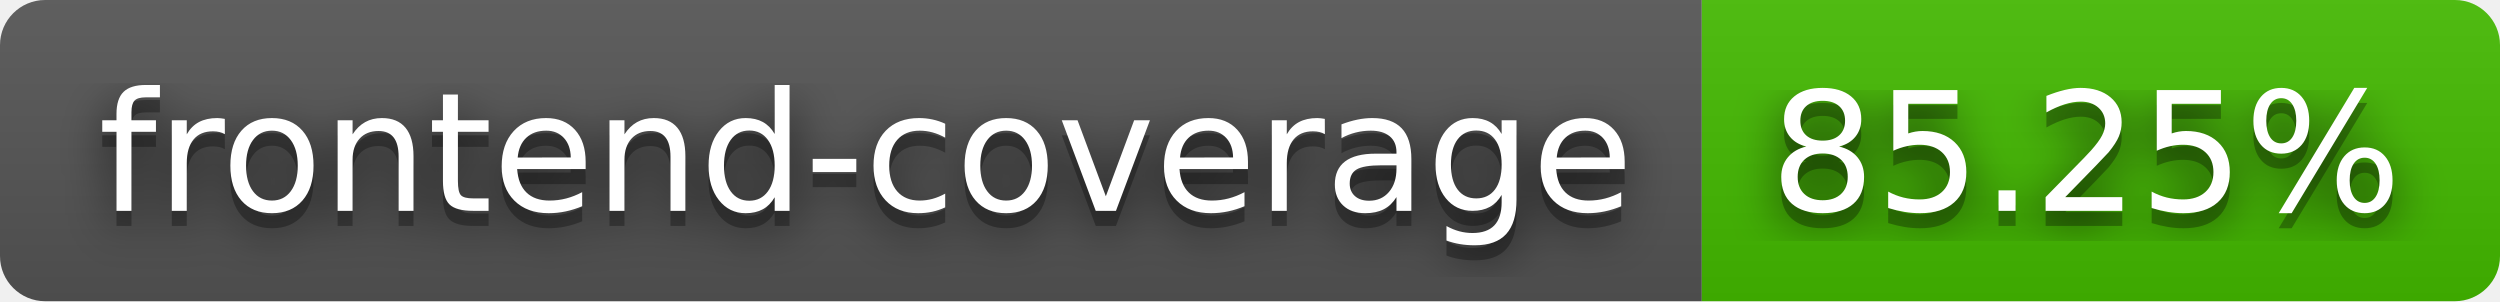
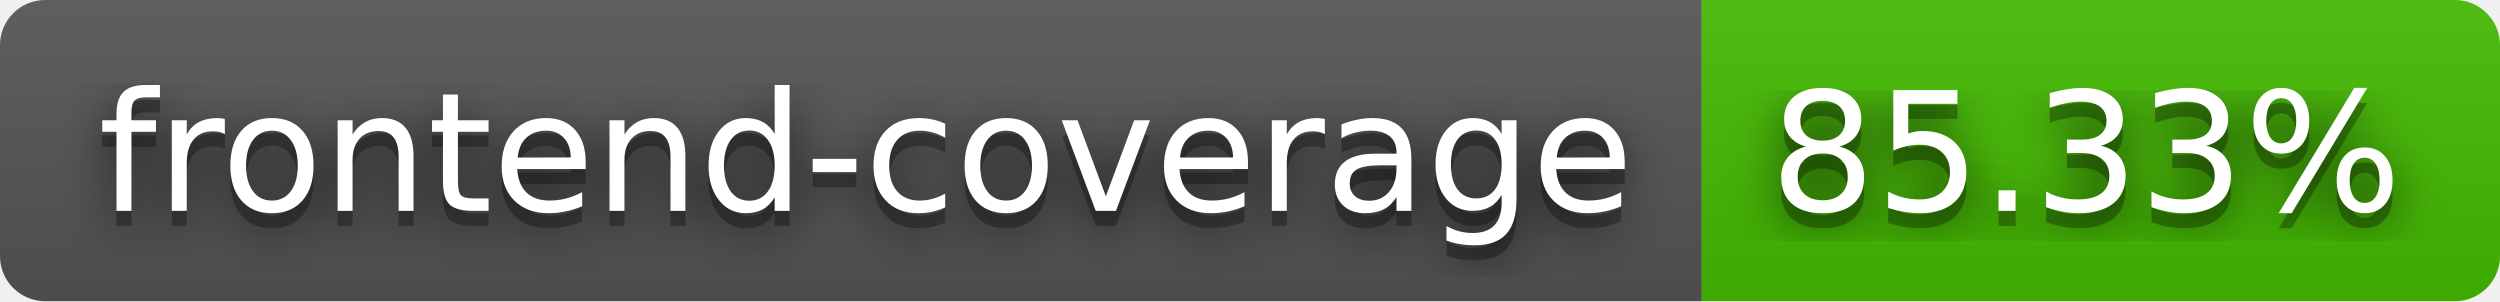
- <svg xmlns="http://www.w3.org/2000/svg" width="166" height="20" role="img" aria-label="frontend-coverage: 85.25%">
+ <svg xmlns="http://www.w3.org/2000/svg" width="166" height="20" role="img" aria-label="frontend-coverage: 85.33%">
  <filter id="blur">
    <feGaussianBlur stdDeviation="16" />
  </filter>
  <linearGradient id="s" x2="0" y2="100%">
    <stop offset="0" stop-color="#bbb" stop-opacity=".1" />
    <stop offset="1" stop-opacity=".1" />
  </linearGradient>
  <clipPath id="r">
    <rect width="166" height="20" rx="3" />
  </clipPath>
  <g clip-path="url(#r)">
    <rect width="113" height="20" fill="#555" />
    <rect x="113" width="53" height="20" fill="#4b0" />
    <rect width="166" height="20" fill="url(#s)" />
  </g>
  <g fill="#fff" text-anchor="middle" font-family="Verdana,Geneva,DejaVu Sans,sans-serif" text-rendering="geometricPrecision" font-size="110">
    <g transform="scale(.1)">
      <g aria-hidden="true" fill="#010101">
        <text x="575" y="150" fill-opacity=".8" filter="url(#blur)" textLength="1030">frontend-coverage</text>
        <text x="575" y="150" fill-opacity=".3" textLength="1030">frontend-coverage</text>
      </g>
      <text x="575" y="140" textLength="1030">frontend-coverage</text>
    </g>
    <g transform="scale(.1)">
      <g aria-hidden="true" fill="#010101">
-         <text x="1385" y="150" fill-opacity=".8" filter="url(#blur)" textLength="430">85.25%</text>
-         <text x="1385" y="150" fill-opacity=".3" textLength="430">85.25%</text>
+         <text x="1385" y="150" fill-opacity=".8" filter="url(#blur)" textLength="430">85.33%</text>
+         <text x="1385" y="150" fill-opacity=".3" textLength="430">85.33%</text>
      </g>
-       <text x="1385" y="140" textLength="430">85.25%</text>
+       <text x="1385" y="140" textLength="430">85.33%</text>
    </g>
  </g>
</svg>
